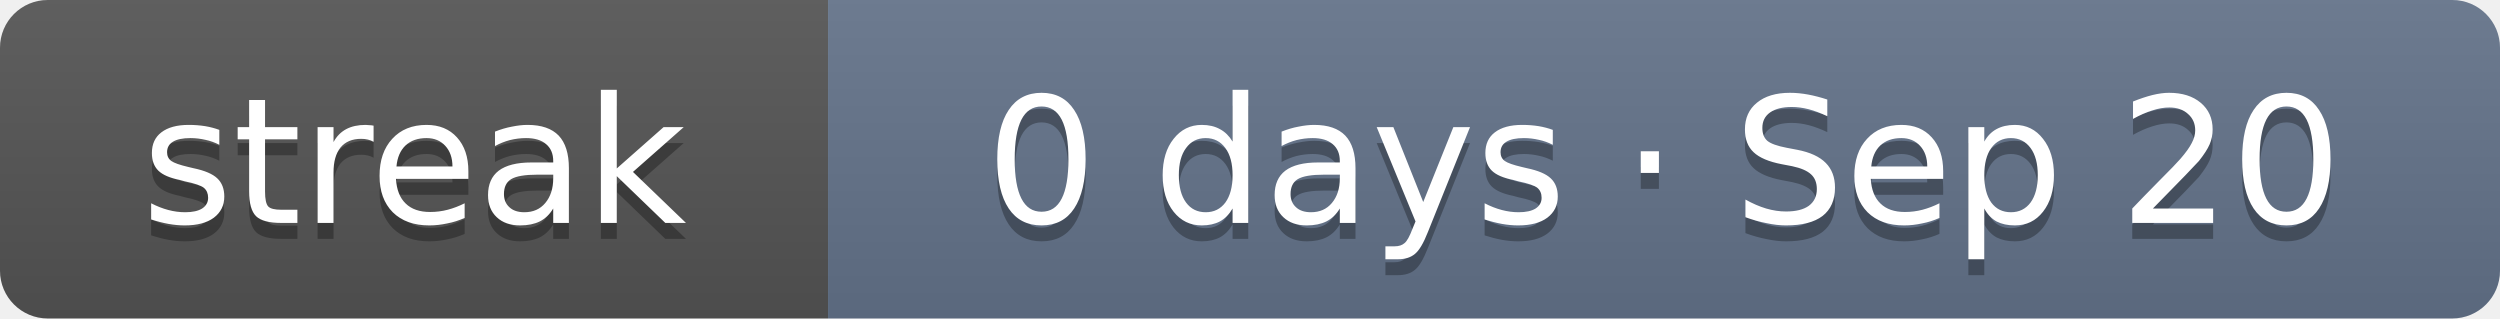
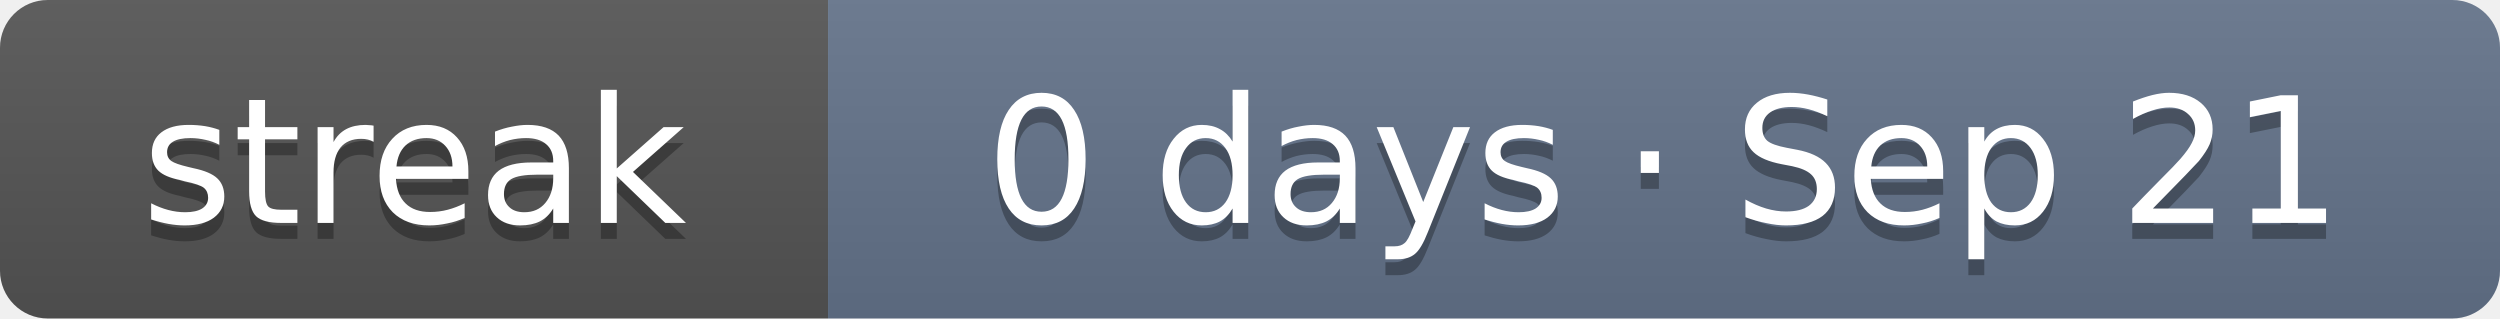
- <svg xmlns="http://www.w3.org/2000/svg" width="157" height="20" role="img" aria-label="Current solving streak: 0 days as of Sep 20">
+ <svg xmlns="http://www.w3.org/2000/svg" width="157" height="20" role="img" aria-label="Current solving streak: 0 days as of Sep 21">
  <linearGradient id="s" x2="0" y2="100%">
    <stop offset="0" stop-color="#bbb" stop-opacity=".1" />
    <stop offset="1" stop-opacity=".1" />
  </linearGradient>
  <clipPath id="r">
    <rect width="157" height="20" rx="3" fill="#fff" />
  </clipPath>
  <g clip-path="url(#r)">
    <rect width="52" height="20" fill="#555" />
    <rect x="52" width="105" height="20" fill="#64748b" />
    <rect width="157" height="20" fill="url(#s)" />
  </g>
  <g fill="#fff" text-anchor="middle" font-family="Verdana,DejaVu Sans,Geneva,sans-serif" font-size="11">
    <text x="26" y="15" fill="#010101" fill-opacity=".3" textLength="32">streak</text>
    <text x="26" y="14" fill="#fff" textLength="32">streak</text>
-     <text x="104.5" y="15" fill="#010101" fill-opacity=".3" textLength="85">0 days · Sep 20</text>
-     <text x="104.5" y="14" fill="#fff" textLength="85">0 days · Sep 20</text>
+     <text x="104.5" y="15" fill="#010101" fill-opacity=".3" textLength="85">0 days · Sep 21</text>
+     <text x="104.5" y="14" fill="#fff" textLength="85">0 days · Sep 21</text>
  </g>
</svg>
